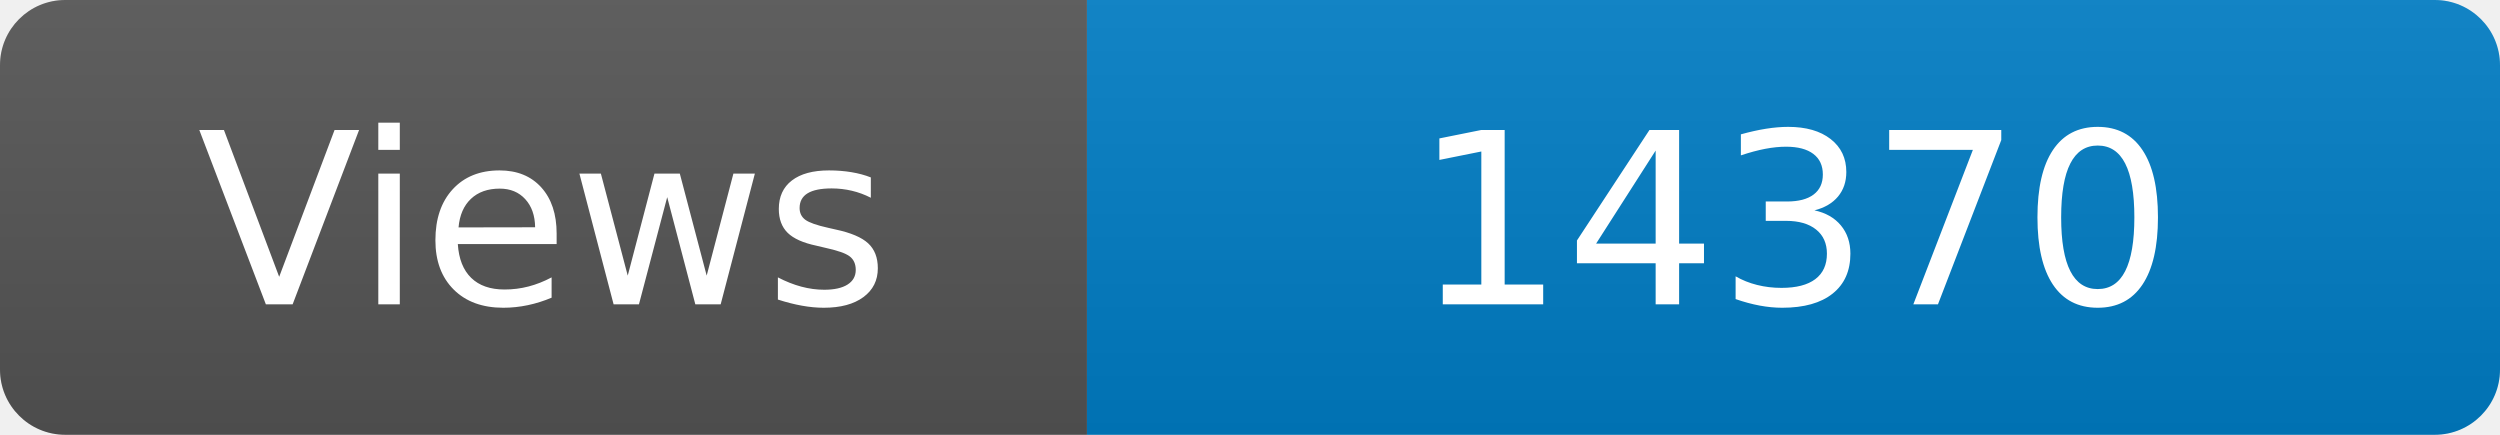
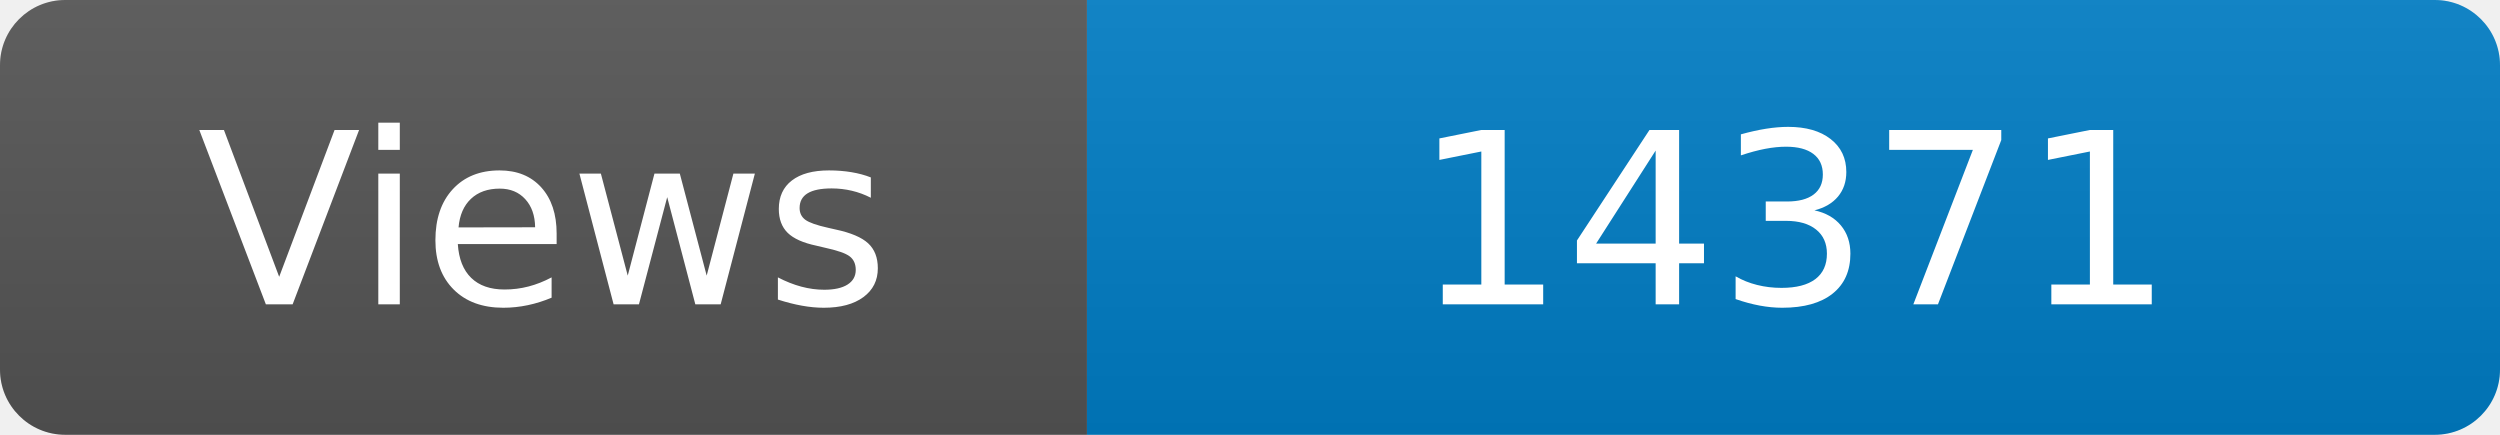
<svg xmlns="http://www.w3.org/2000/svg" width="115" height="20" role="img" aria-label="Maintained?: yes">
  <linearGradient id="s" x2="0" y2="100%">
    <stop offset="0" stop-color="#bbb" stop-opacity=".1" />
    <stop offset="1" stop-opacity=".1" />
  </linearGradient>
  <clipPath id="r">
    <rect width="115" height="20" rx="3" fill="#fff" />
  </clipPath>
  <g clip-path="url(#r)">
    <rect width="50" height="20" fill="#555" />
    <rect x="50" width="160" height="20" fill="#007ec6" />
    <rect width="115" height="20" fill="url(#s)" />
  </g>
  <g fill="#fff" text-anchor="middle" font-family="Verdana,Geneva,DejaVu Sans,sans-serif" font-size="110">
    <text x="250" y="140" transform="scale(.1)" fill="#fff">Views</text>
-     <text x="825" y="140" transform="scale(.1)" fill="#fff">14370</text>
+     <text x="825" y="140" transform="scale(.1)" fill="#fff">14371</text>
  </g>
</svg>
